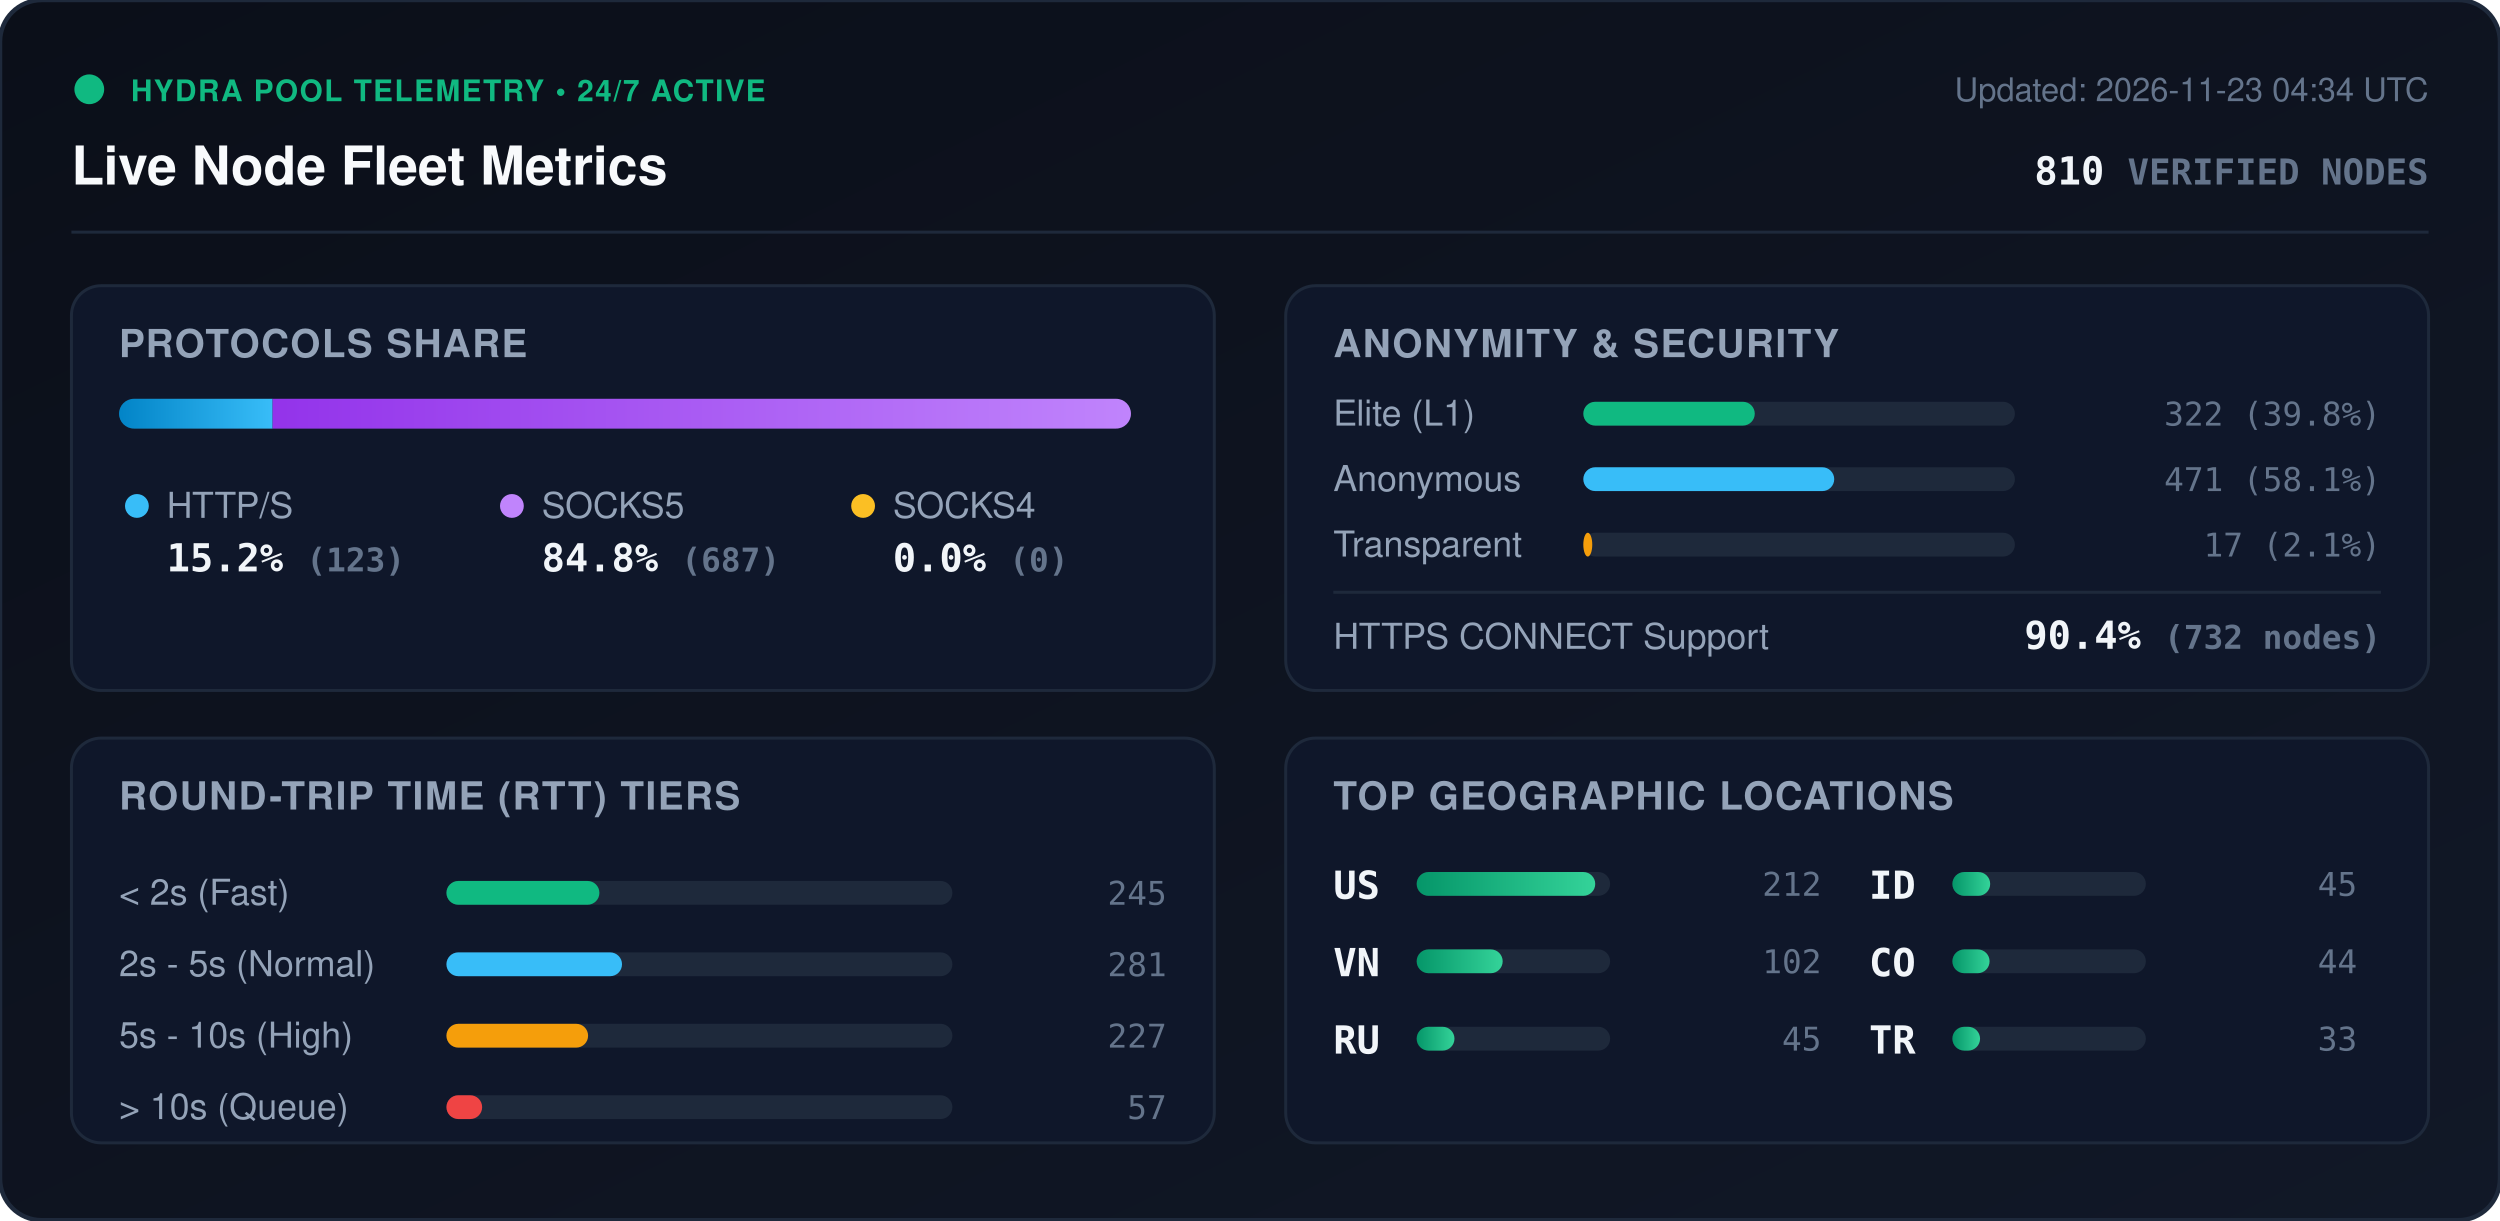
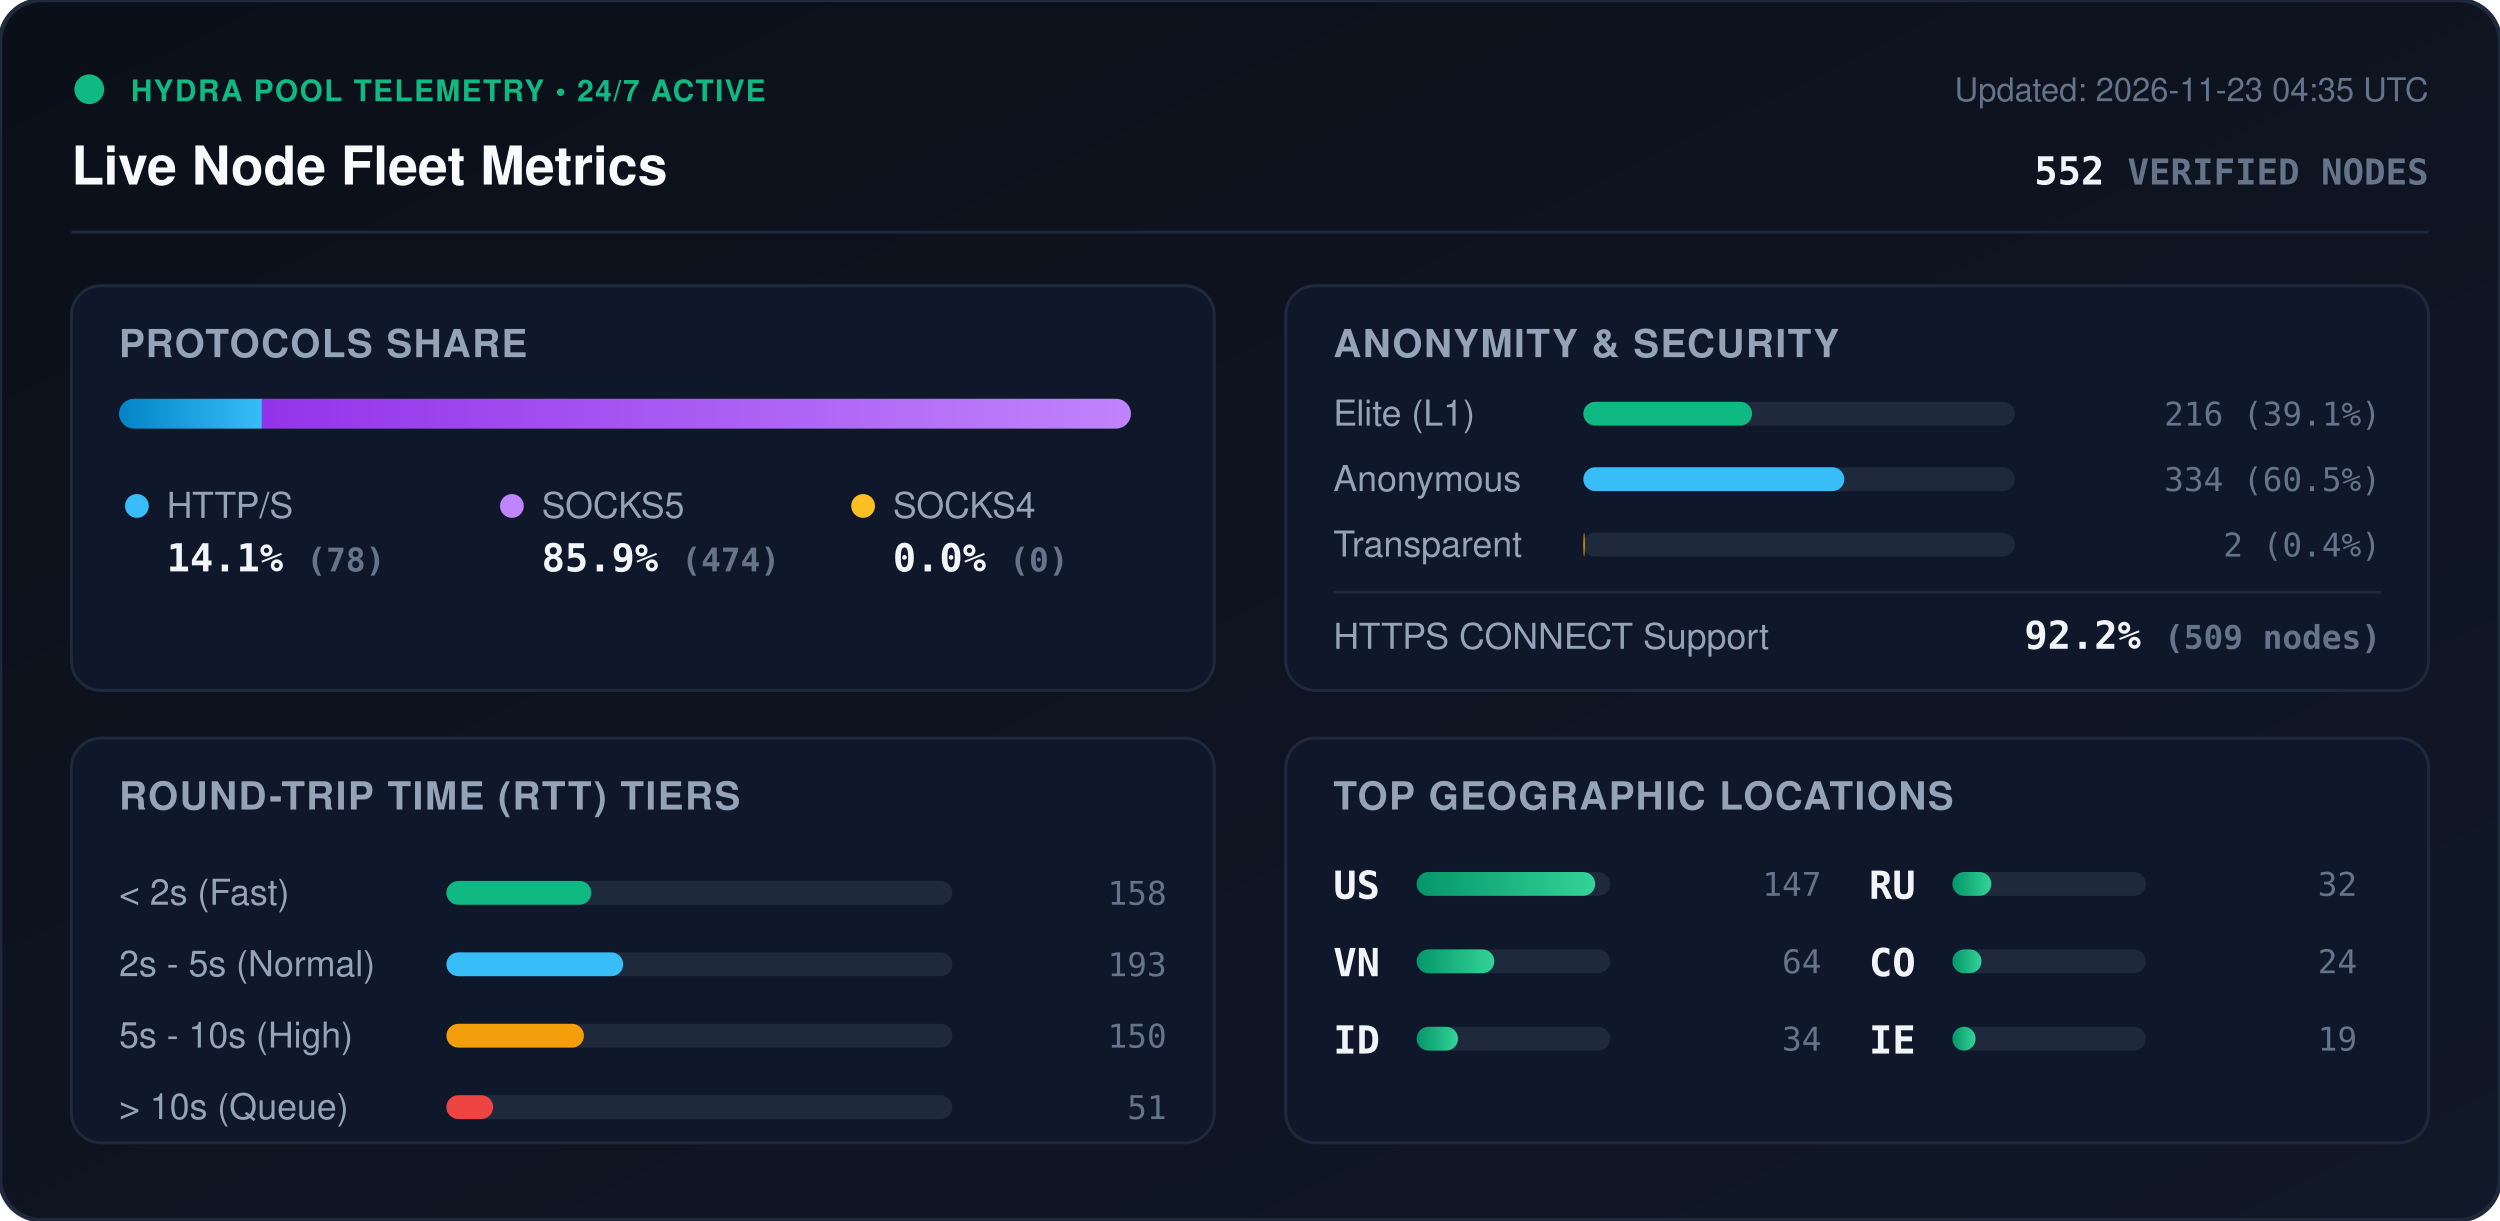
<svg xmlns="http://www.w3.org/2000/svg" viewBox="0 0 840 410" width="840" height="410" style="max-width: 100%; height: auto;">
  <defs>
    <linearGradient id="bg" x1="0%" y1="0%" x2="100%" y2="100%">
      <stop offset="0%" stop-color="#0b0f19" />
      <stop offset="100%" stop-color="#111827" />
    </linearGradient>
    <linearGradient id="bar-http" x1="0%" y1="0%" x2="100%" y2="0%">
      <stop offset="0%" stop-color="#0284c7" />
      <stop offset="100%" stop-color="#38bdf8" />
    </linearGradient>
    <linearGradient id="bar-socks5" x1="0%" y1="0%" x2="100%" y2="0%">
      <stop offset="0%" stop-color="#9333ea" />
      <stop offset="100%" stop-color="#c084fc" />
    </linearGradient>
    <linearGradient id="bar-socks4" x1="0%" y1="0%" x2="100%" y2="0%">
      <stop offset="0%" stop-color="#d97706" />
      <stop offset="100%" stop-color="#fbbf24" />
    </linearGradient>
    <linearGradient id="bar-green" x1="0%" y1="0%" x2="100%" y2="0%">
      <stop offset="0%" stop-color="#059669" />
      <stop offset="100%" stop-color="#34d399" />
    </linearGradient>
    <clipPath id="prog-track-clip">
      <rect width="340.0" height="10" rx="5" />
    </clipPath>
    <style>
      .title { font: 700 18px -apple-system, BlinkMacSystemFont, 'Segoe UI', Helvetica, Arial, sans-serif; fill: #f8fafc; }
      .sub { font: 500 11px -apple-system, BlinkMacSystemFont, 'Segoe UI', Helvetica, Arial, sans-serif; fill: #64748b; }
      .section-hdr { font: 600 13px -apple-system, BlinkMacSystemFont, 'Segoe UI', Helvetica, Arial, sans-serif; fill: #94a3b8; letter-spacing: 0.5px; }
      .metric-val { font: 700 13px -apple-system, BlinkMacSystemFont, 'Segoe UI', Helvetica, Arial, sans-serif; fill: #f1f5f9; }
      .metric-lbl { font: 500 12px -apple-system, BlinkMacSystemFont, 'Segoe UI', Helvetica, Arial, sans-serif; fill: #94a3b8; }
      .badge-txt { font: 700 10px -apple-system, BlinkMacSystemFont, 'Segoe UI', Helvetica, Arial, sans-serif; fill: #10b981; letter-spacing: 0.5px; }
      .mono { font-family: ui-monospace, SFMono-Regular, Menlo, Monaco, Consolas, monospace; }
      .pulse { animation: beacon 2s infinite ease-in-out; }
      @keyframes beacon { 0%, 100% { opacity: 1; } 50% { opacity: 0.35; } }
    </style>
  </defs>
  <rect width="840" height="410" rx="14" fill="url(#bg)" stroke="#1e293b" stroke-width="1.5" />
  <g transform="translate(24, 24)">
    <circle cx="6" cy="6" r="5" fill="#10b981" class="pulse" />
    <text x="20" y="10" class="badge-txt">HYDRA POOL TELEMETRY • 24/7 ACTIVE</text>
    <text x="0" y="38" class="title">Live Node Fleet Metrics</text>
-     <text x="792" y="10" text-anchor="end" class="sub">Updated: 2026-11-23 04:34 UTC</text>
-     <text x="792" y="38" text-anchor="end" class="metric-val mono" fill="#38bdf8">810 <tspan font-size="12" fill="#64748b">VERIFIED NODES</tspan>
+     <text x="792" y="10" text-anchor="end" class="sub">Updated: 2026-11-23 04:35 UTC</text>
+     <text x="792" y="38" text-anchor="end" class="metric-val mono" fill="#38bdf8">552 <tspan font-size="12" fill="#64748b">VERIFIED NODES</tspan>
    </text>
  </g>
  <line x1="24" y1="78" x2="816" y2="78" stroke="#1e293b" stroke-width="1" />
  <g transform="translate(24, 96)">
    <rect width="384" height="136" rx="10" fill="#0f172a" stroke="#1e293b" />
    <text x="16" y="24" class="section-hdr">PROTOCOLS SHARE</text>
    <g transform="translate(16, 38)">
      <rect width="340.0" height="10" rx="5" fill="#1e293b" />
      <g clip-path="url(#prog-track-clip)">
-         <rect x="0" width="51.6" height="10" fill="url(#bar-http)" />
-         <rect x="51.6" width="288.4" height="10" fill="url(#bar-socks5)" />
+         <rect x="0" width="48.0" height="10" fill="url(#bar-http)" />
+         <rect x="48.0" width="292.0" height="10" fill="url(#bar-socks5)" />
        <rect x="340.0" width="0.0" height="10" fill="url(#bar-socks4)" />
      </g>
    </g>
    <g transform="translate(16, 68)">
      <circle cx="6" cy="6" r="4" fill="#38bdf8" />
      <text x="16" y="10" class="metric-lbl">HTTP/S</text>
-       <text x="16" y="28" class="metric-val mono">15.2% <tspan font-size="11" fill="#64748b">(123)</tspan>
+       <text x="16" y="28" class="metric-val mono">14.1% <tspan font-size="11" fill="#64748b">(78)</tspan>
      </text>
      <circle cx="132" cy="6" r="4" fill="#c084fc" />
      <text x="142" y="10" class="metric-lbl">SOCKS5</text>
-       <text x="142" y="28" class="metric-val mono">84.8% <tspan font-size="11" fill="#64748b">(687)</tspan>
+       <text x="142" y="28" class="metric-val mono">85.9% <tspan font-size="11" fill="#64748b">(474)</tspan>
      </text>
      <circle cx="250" cy="6" r="4" fill="#fbbf24" />
      <text x="260" y="10" class="metric-lbl">SOCKS4</text>
      <text x="260" y="28" class="metric-val mono">0.0% <tspan font-size="11" fill="#64748b">(0)</tspan>
      </text>
    </g>
  </g>
  <g transform="translate(432, 96)">
    <rect width="384" height="136" rx="10" fill="#0f172a" stroke="#1e293b" />
    <text x="16" y="24" class="section-hdr">ANONYMITY &amp; SECURITY</text>
    <text x="16" y="47" class="metric-lbl">Elite (L1)</text>
    <rect x="100" y="39" width="145.0" height="8" rx="4" fill="#1e293b" />
-     <rect x="100" y="39" width="57.6" height="8" rx="4" fill="#10b981" />
-     <text x="368" y="47" text-anchor="end" class="mono sub" fill="#e2e8f0">322 (39.8%)</text>
+     <rect x="100" y="39" width="56.7" height="8" rx="4" fill="#10b981" />
+     <text x="368" y="47" text-anchor="end" class="mono sub" fill="#e2e8f0">216 (39.1%)</text>
    <text x="16" y="69" class="metric-lbl">Anonymous</text>
    <rect x="100" y="61" width="145.0" height="8" rx="4" fill="#1e293b" />
-     <rect x="100" y="61" width="84.3" height="8" rx="4" fill="#38bdf8" />
-     <text x="368" y="69" text-anchor="end" class="mono sub" fill="#e2e8f0">471 (58.1%)</text>
+     <rect x="100" y="61" width="87.7" height="8" rx="4" fill="#38bdf8" />
+     <text x="368" y="69" text-anchor="end" class="mono sub" fill="#e2e8f0">334 (60.5%)</text>
    <text x="16" y="91" class="metric-lbl">Transparent</text>
    <rect x="100" y="83" width="145.0" height="8" rx="4" fill="#1e293b" />
-     <rect x="100" y="83" width="3.0" height="8" rx="4" fill="#f59e0b" />
-     <text x="368" y="91" text-anchor="end" class="mono sub" fill="#e2e8f0">17 (2.1%)</text>
+     <rect x="100" y="83" width="0.5" height="8" rx="4" fill="#f59e0b" />
+     <text x="368" y="91" text-anchor="end" class="mono sub" fill="#e2e8f0">2 (0.4%)</text>
    <line x1="16" y1="103" x2="368" y2="103" stroke="#1e293b" stroke-width="1" />
    <text x="16" y="122" class="metric-lbl">HTTPS CONNECT Support</text>
-     <text x="368" y="122" text-anchor="end" class="metric-val mono" fill="#34d399">90.4% <tspan font-size="11" fill="#64748b">(732 nodes)</tspan>
+     <text x="368" y="122" text-anchor="end" class="metric-val mono" fill="#34d399">92.2% <tspan font-size="11" fill="#64748b">(509 nodes)</tspan>
    </text>
  </g>
  <g transform="translate(24, 248)">
    <rect width="384" height="136" rx="10" fill="#0f172a" stroke="#1e293b" />
    <text x="16" y="24" class="section-hdr">ROUND-TRIP TIME (RTT) TIERS</text>
    <g transform="translate(16, 42)">
      <text x="0" y="14" class="metric-lbl">&lt; 2s (Fast)</text>
      <rect x="110" y="6" width="170" height="8" rx="4" fill="#1e293b" />
-       <rect x="110" y="6" width="51.4" height="8" rx="4" fill="#10b981" />
-       <text x="352" y="14" text-anchor="end" class="mono sub">245</text>
+       <rect x="110" y="6" width="48.7" height="8" rx="4" fill="#10b981" />
+       <text x="352" y="14" text-anchor="end" class="mono sub">158</text>
      <text x="0" y="38" class="metric-lbl">2s - 5s (Normal)</text>
      <rect x="110" y="30" width="170" height="8" rx="4" fill="#1e293b" />
-       <rect x="110" y="30" width="59.0" height="8" rx="4" fill="#38bdf8" />
-       <text x="352" y="38" text-anchor="end" class="mono sub">281</text>
+       <rect x="110" y="30" width="59.4" height="8" rx="4" fill="#38bdf8" />
+       <text x="352" y="38" text-anchor="end" class="mono sub">193</text>
      <text x="0" y="62" class="metric-lbl">5s - 10s (High)</text>
      <rect x="110" y="54" width="170" height="8" rx="4" fill="#1e293b" />
-       <rect x="110" y="54" width="47.6" height="8" rx="4" fill="#f59e0b" />
-       <text x="352" y="62" text-anchor="end" class="mono sub">227</text>
+       <rect x="110" y="54" width="46.2" height="8" rx="4" fill="#f59e0b" />
+       <text x="352" y="62" text-anchor="end" class="mono sub">150</text>
      <text x="0" y="86" class="metric-lbl">&gt; 10s (Queue)</text>
      <rect x="110" y="78" width="170" height="8" rx="4" fill="#1e293b" />
-       <rect x="110" y="78" width="12.0" height="8" rx="4" fill="#ef4444" />
-       <text x="352" y="86" text-anchor="end" class="mono sub">57</text>
+       <rect x="110" y="78" width="15.7" height="8" rx="4" fill="#ef4444" />
+       <text x="352" y="86" text-anchor="end" class="mono sub">51</text>
    </g>
  </g>
  <g transform="translate(432, 248)">
    <rect width="384" height="136" rx="10" fill="#0f172a" stroke="#1e293b" />
    <text x="16" y="24" class="section-hdr">TOP GEOGRAPHIC LOCATIONS</text>
    <g transform="translate(16, 42)">
      <g transform="translate(0, 0)">
        <text x="0" y="12" class="mono metric-val" font-size="12">US</text>
        <rect x="28" y="3" width="65" height="8" rx="4" fill="#1e293b" />
        <rect x="28" y="3" width="60.0" height="8" rx="4" fill="url(#bar-green)" />
-         <text x="164" y="11" text-anchor="end" class="mono sub">212</text>
+         <text x="164" y="11" text-anchor="end" class="mono sub">147</text>
      </g>
      <g transform="translate(0, 26)">
        <text x="0" y="12" class="mono metric-val" font-size="12">VN</text>
        <rect x="28" y="3" width="65" height="8" rx="4" fill="#1e293b" />
-         <rect x="28" y="3" width="28.9" height="8" rx="4" fill="url(#bar-green)" />
-         <text x="164" y="11" text-anchor="end" class="mono sub">102</text>
+         <rect x="28" y="3" width="26.1" height="8" rx="4" fill="url(#bar-green)" />
+         <text x="164" y="11" text-anchor="end" class="mono sub">64</text>
      </g>
      <g transform="translate(0, 52)">
+         <text x="0" y="12" class="mono metric-val" font-size="12">ID</text>
+         <rect x="28" y="3" width="65" height="8" rx="4" fill="#1e293b" />
+         <rect x="28" y="3" width="13.9" height="8" rx="4" fill="url(#bar-green)" />
+         <text x="164" y="11" text-anchor="end" class="mono sub">34</text>
+       </g>
+       <g transform="translate(180, 0)">
        <text x="0" y="12" class="mono metric-val" font-size="12">RU</text>
        <rect x="28" y="3" width="65" height="8" rx="4" fill="#1e293b" />
-         <rect x="28" y="3" width="12.7" height="8" rx="4" fill="url(#bar-green)" />
-         <text x="164" y="11" text-anchor="end" class="mono sub">45</text>
-       </g>
-       <g transform="translate(180, 0)">
-         <text x="0" y="12" class="mono metric-val" font-size="12">ID</text>
-         <rect x="28" y="3" width="65" height="8" rx="4" fill="#1e293b" />
-         <rect x="28" y="3" width="12.7" height="8" rx="4" fill="url(#bar-green)" />
-         <text x="164" y="11" text-anchor="end" class="mono sub">45</text>
+         <rect x="28" y="3" width="13.1" height="8" rx="4" fill="url(#bar-green)" />
+         <text x="164" y="11" text-anchor="end" class="mono sub">32</text>
      </g>
      <g transform="translate(180, 26)">
        <text x="0" y="12" class="mono metric-val" font-size="12">CO</text>
        <rect x="28" y="3" width="65" height="8" rx="4" fill="#1e293b" />
-         <rect x="28" y="3" width="12.5" height="8" rx="4" fill="url(#bar-green)" />
-         <text x="164" y="11" text-anchor="end" class="mono sub">44</text>
+         <rect x="28" y="3" width="9.8" height="8" rx="4" fill="url(#bar-green)" />
+         <text x="164" y="11" text-anchor="end" class="mono sub">24</text>
      </g>
      <g transform="translate(180, 52)">
-         <text x="0" y="12" class="mono metric-val" font-size="12">TR</text>
+         <text x="0" y="12" class="mono metric-val" font-size="12">IE</text>
        <rect x="28" y="3" width="65" height="8" rx="4" fill="#1e293b" />
-         <rect x="28" y="3" width="9.3" height="8" rx="4" fill="url(#bar-green)" />
-         <text x="164" y="11" text-anchor="end" class="mono sub">33</text>
+         <rect x="28" y="3" width="7.8" height="8" rx="4" fill="url(#bar-green)" />
+         <text x="164" y="11" text-anchor="end" class="mono sub">19</text>
      </g>
    </g>
  </g>
</svg>
